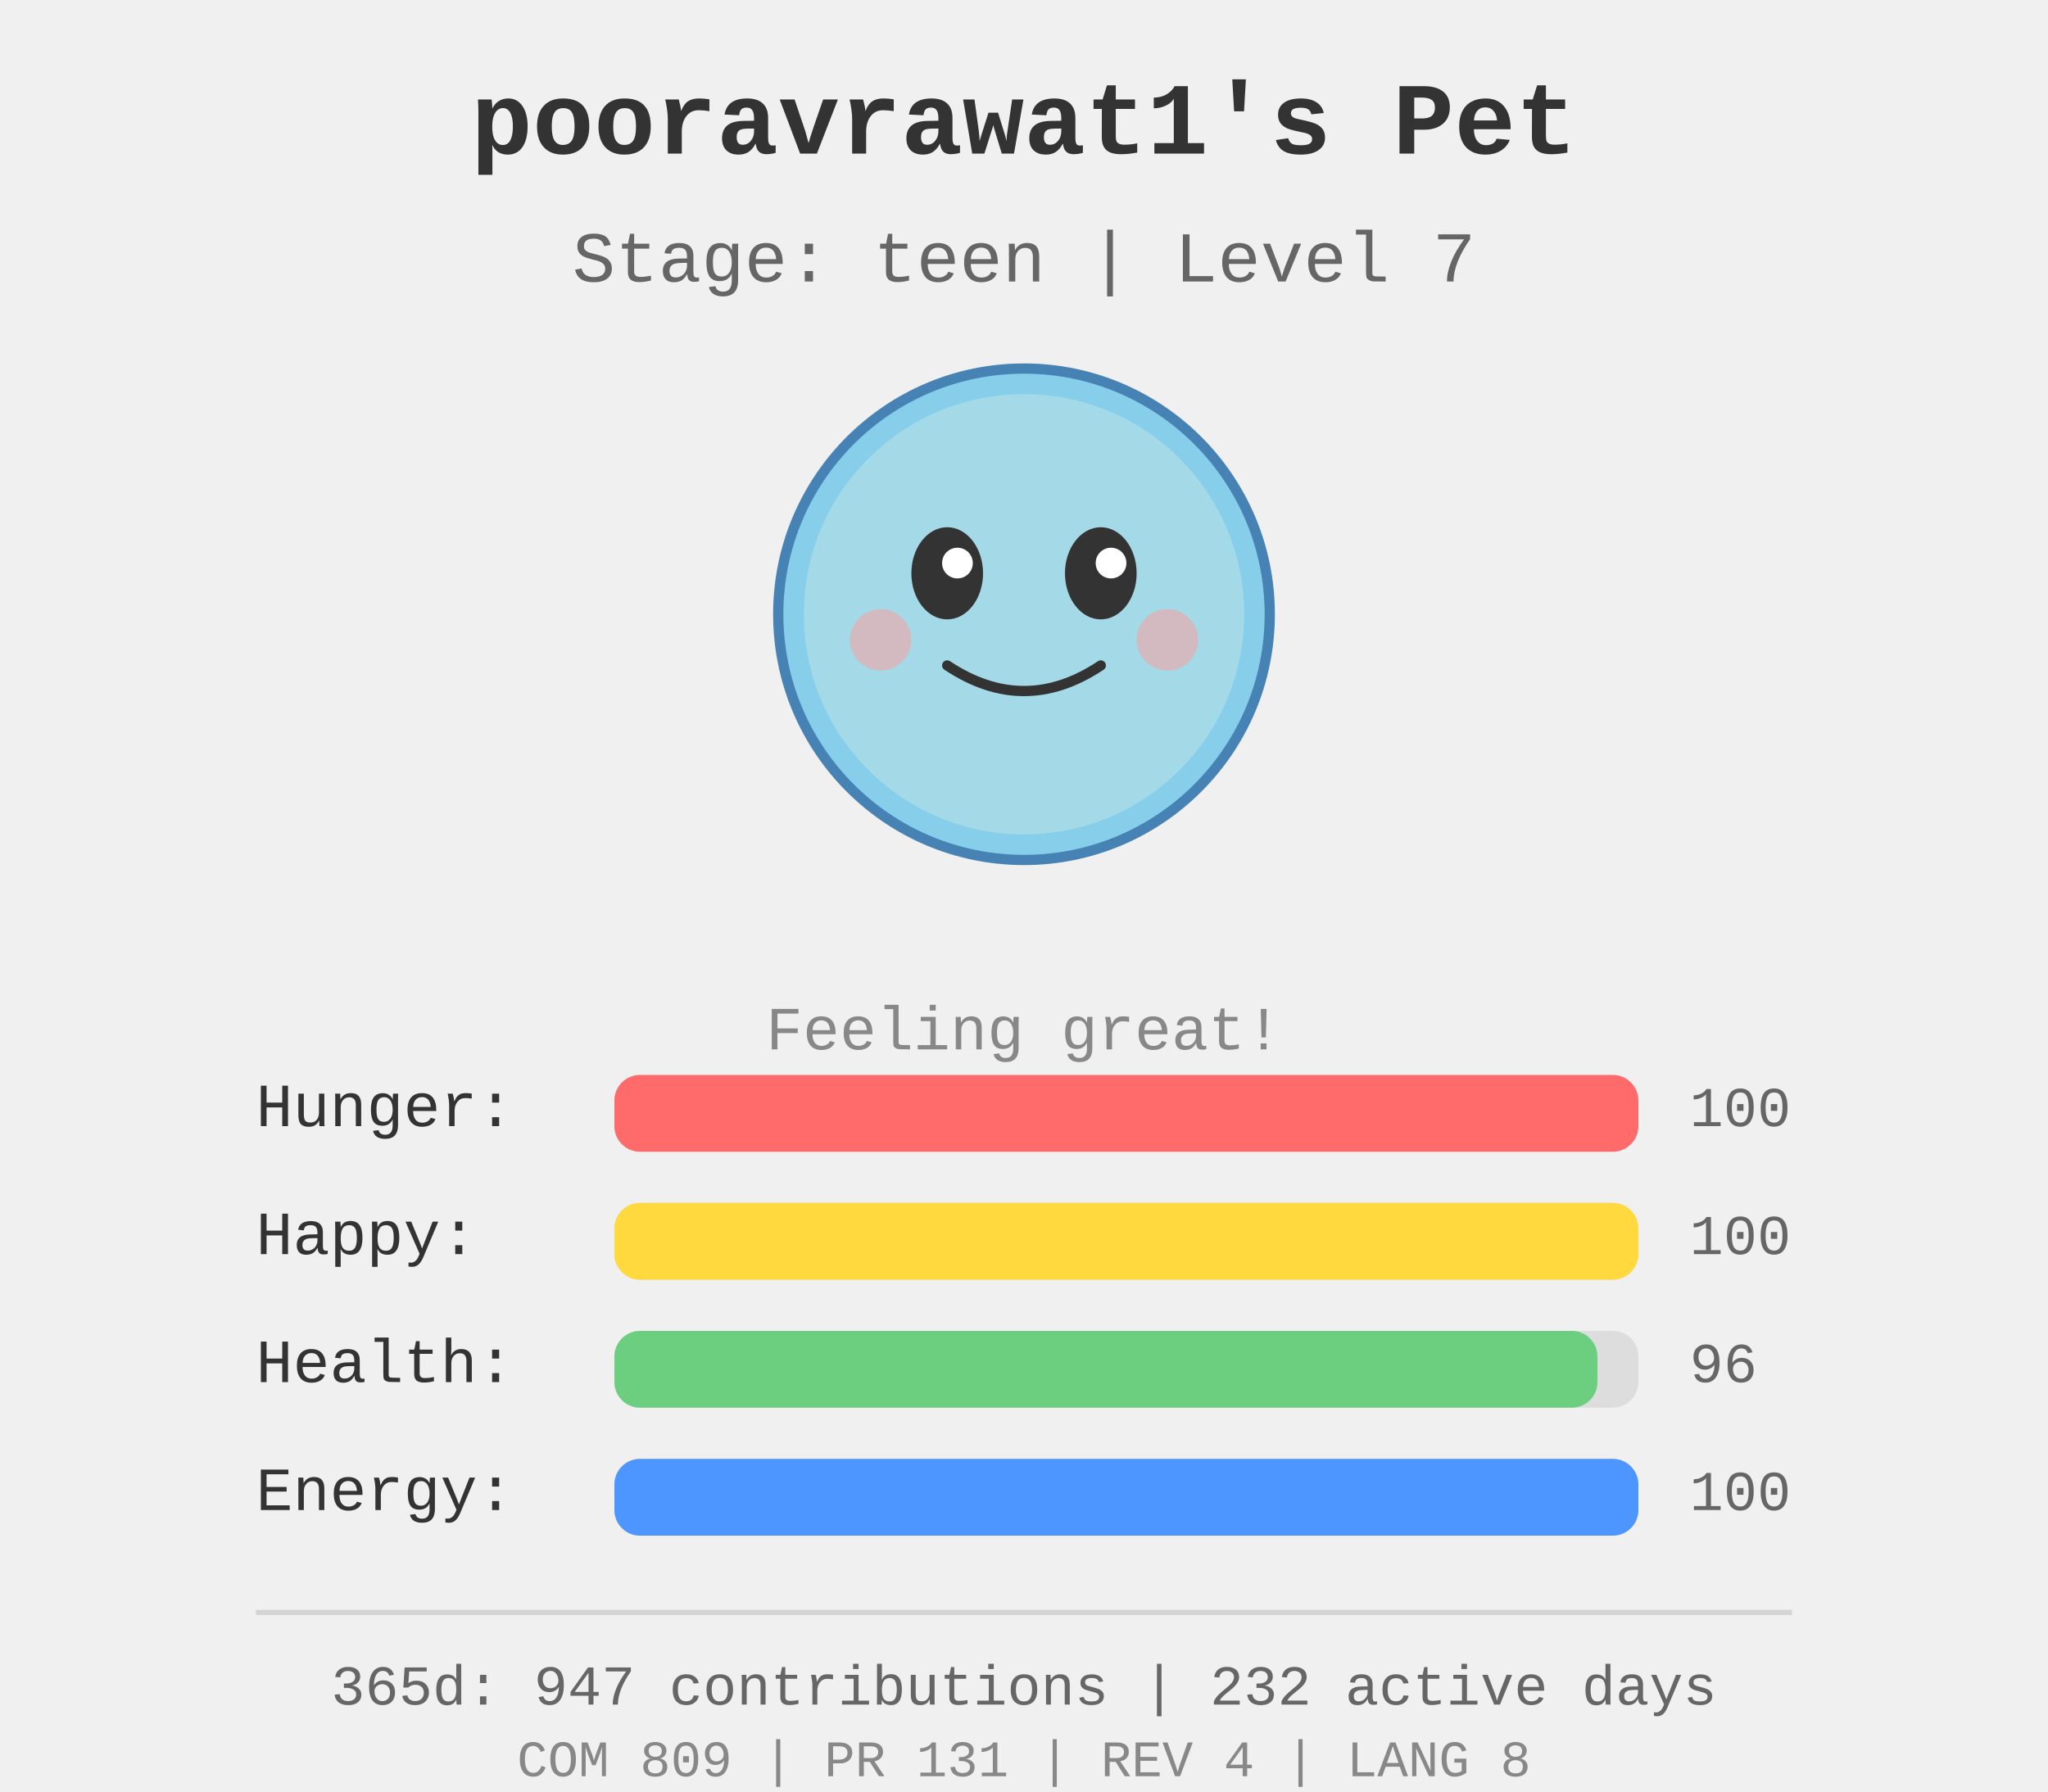
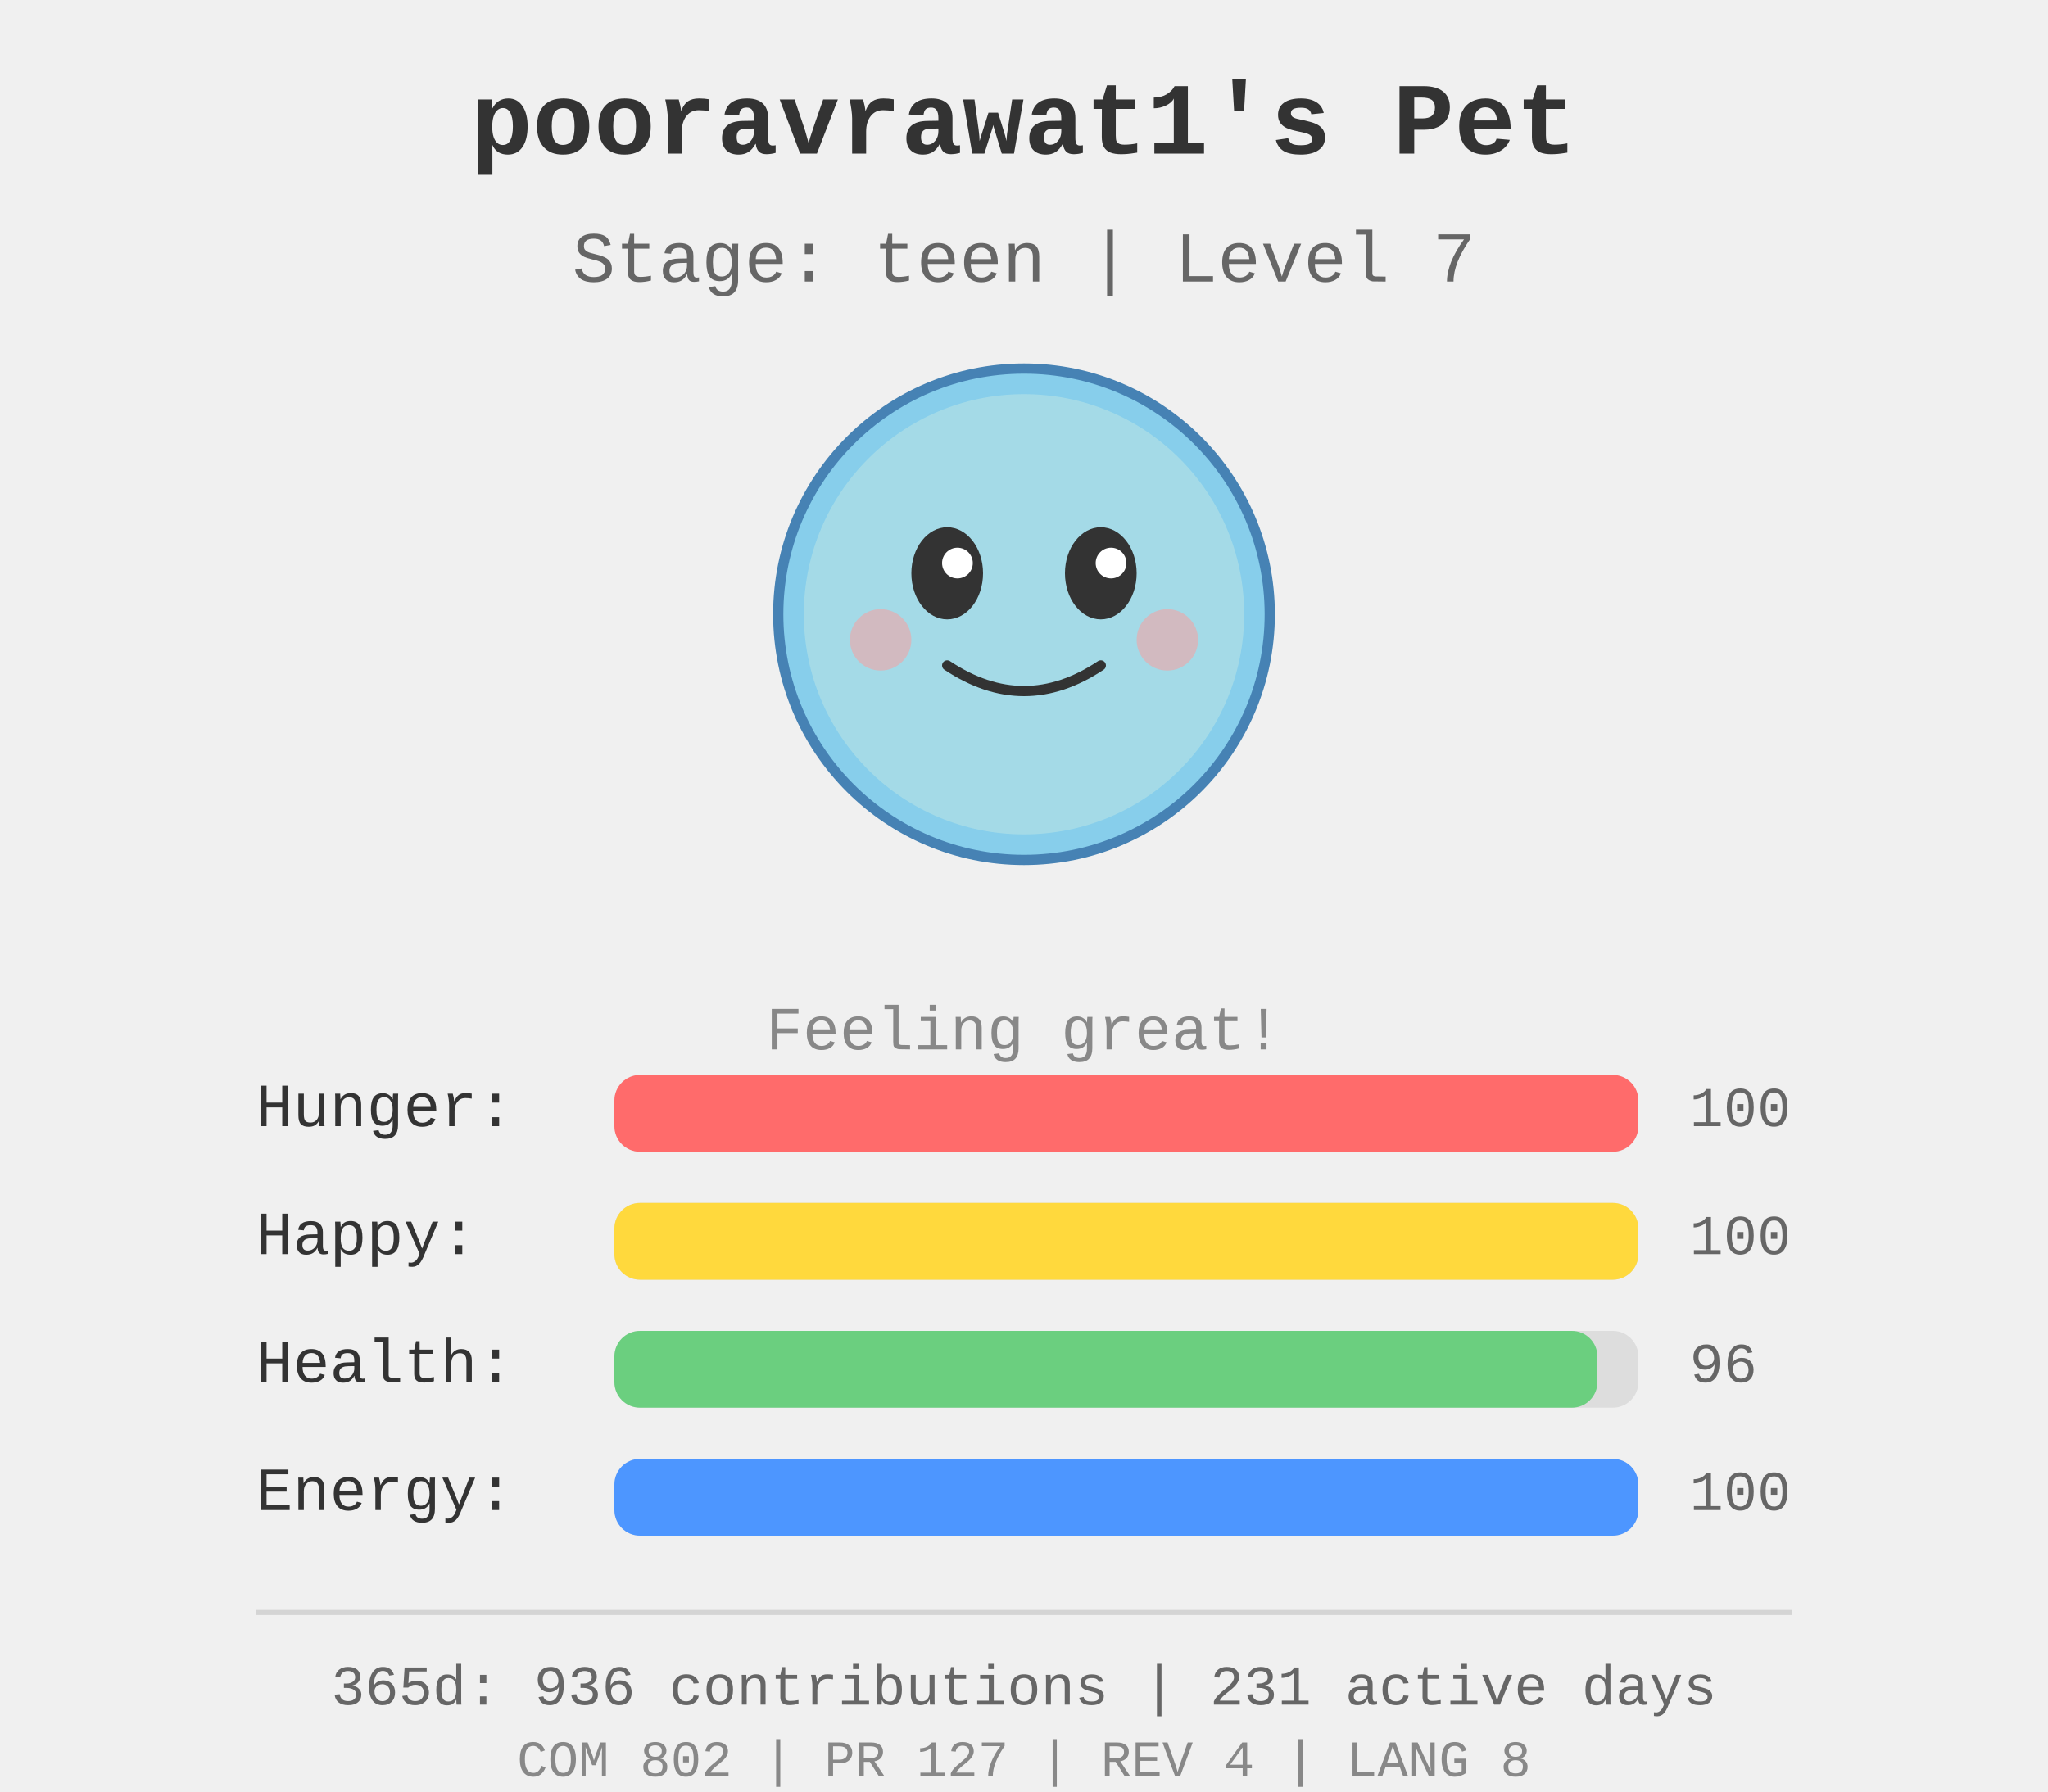
<svg xmlns="http://www.w3.org/2000/svg" width="400" height="350">
  <rect width="400" height="350" fill="#f0f0f0" />
  <g id="pet-sprite" transform="translate(200, 120)">
    <circle cx="0" cy="0" r="48" fill="#87ceeb" stroke="#4682b4" stroke-width="2" />
    <circle cx="0" cy="0" r="43" fill="#b0e0e6" opacity="0.7" />
    <ellipse cx="-15" cy="-8" rx="7" ry="9" fill="#333" />
    <ellipse cx="15" cy="-8" rx="7" ry="9" fill="#333" />
    <circle cx="-13" cy="-10" r="3" fill="#fff" />
    <circle cx="17" cy="-10" r="3" fill="#fff" />
    <path d="M -15 10 Q 0 20 15 10" stroke="#333" stroke-width="2" fill="none" stroke-linecap="round" />
    <circle cx="-28" cy="5" r="6" fill="#ff9999" opacity="0.5" />
    <circle cx="28" cy="5" r="6" fill="#ff9999" opacity="0.5" />
  </g>
  <text x="200" y="30" text-anchor="middle" font-size="20" font-weight="bold" fill="#333" font-family="&quot;Courier New&quot;, Courier, monospace">
    pooravrawat1's Pet
  </text>
  <text x="200" y="55" text-anchor="middle" font-size="14" fill="#666" font-family="&quot;Courier New&quot;, Courier, monospace">
    Stage: teen | Level 7
  </text>
  <text x="200" y="205" text-anchor="middle" font-size="12" fill="#888" font-family="&quot;Courier New&quot;, Courier, monospace">
    Feeling great!
  </text>
  <g id="stats" transform="translate(50, 220)">
    <text x="0" y="0" font-size="12" fill="#333" font-family="&quot;Courier New&quot;, Courier, monospace">Hunger:</text>
    <rect x="70" y="-10" width="200" height="15" fill="#ddd" rx="5" />
    <rect x="70" y="-10" width="200.0" height="15" fill="#ff6b6b" rx="5" />
    <text x="280" y="0" font-size="11" fill="#666" font-family="&quot;Courier New&quot;, Courier, monospace">100</text>
    <text x="0" y="25" font-size="12" fill="#333" font-family="&quot;Courier New&quot;, Courier, monospace">Happy:</text>
    <rect x="70" y="15" width="200" height="15" fill="#ddd" rx="5" />
    <rect x="70" y="15" width="200.0" height="15" fill="#ffd93d" rx="5" />
    <text x="280" y="25" font-size="11" fill="#666" font-family="&quot;Courier New&quot;, Courier, monospace">100</text>
    <text x="0" y="50" font-size="12" fill="#333" font-family="&quot;Courier New&quot;, Courier, monospace">Health:</text>
    <rect x="70" y="40" width="200" height="15" fill="#ddd" rx="5" />
    <rect x="70" y="40" width="192.0" height="15" fill="#6bcf7f" rx="5" />
    <text x="280" y="50" font-size="11" fill="#666" font-family="&quot;Courier New&quot;, Courier, monospace">96</text>
    <text x="0" y="75" font-size="12" fill="#333" font-family="&quot;Courier New&quot;, Courier, monospace">Energy:</text>
    <rect x="70" y="65" width="200" height="15" fill="#ddd" rx="5" />
    <rect x="70" y="65" width="200.0" height="15" fill="#4d96ff" rx="5" />
    <text x="280" y="75" font-size="11" fill="#666" font-family="&quot;Courier New&quot;, Courier, monospace">100</text>
  </g>
  <g id="github-profile-summary">
    <line x1="50" y1="315" x2="350" y2="315" stroke="#d4d4d4" stroke-width="1" />
-     <text x="200" y="333" text-anchor="middle" font-size="11" fill="#666" font-family="&quot;Courier New&quot;, Courier, monospace">365d: 947 contributions | 232 active days</text>
-     <text x="200" y="347" text-anchor="middle" font-size="10" fill="#888" font-family="&quot;Courier New&quot;, Courier, monospace">COM 809 | PR 131 | REV 4 | LANG 8</text>
+     <text x="200" y="333" text-anchor="middle" font-size="11" fill="#666" font-family="&quot;Courier New&quot;, Courier, monospace">365d: 936 contributions | 231 active days</text>
+     <text x="200" y="347" text-anchor="middle" font-size="10" fill="#888" font-family="&quot;Courier New&quot;, Courier, monospace">COM 802 | PR 127 | REV 4 | LANG 8</text>
  </g>
</svg>
